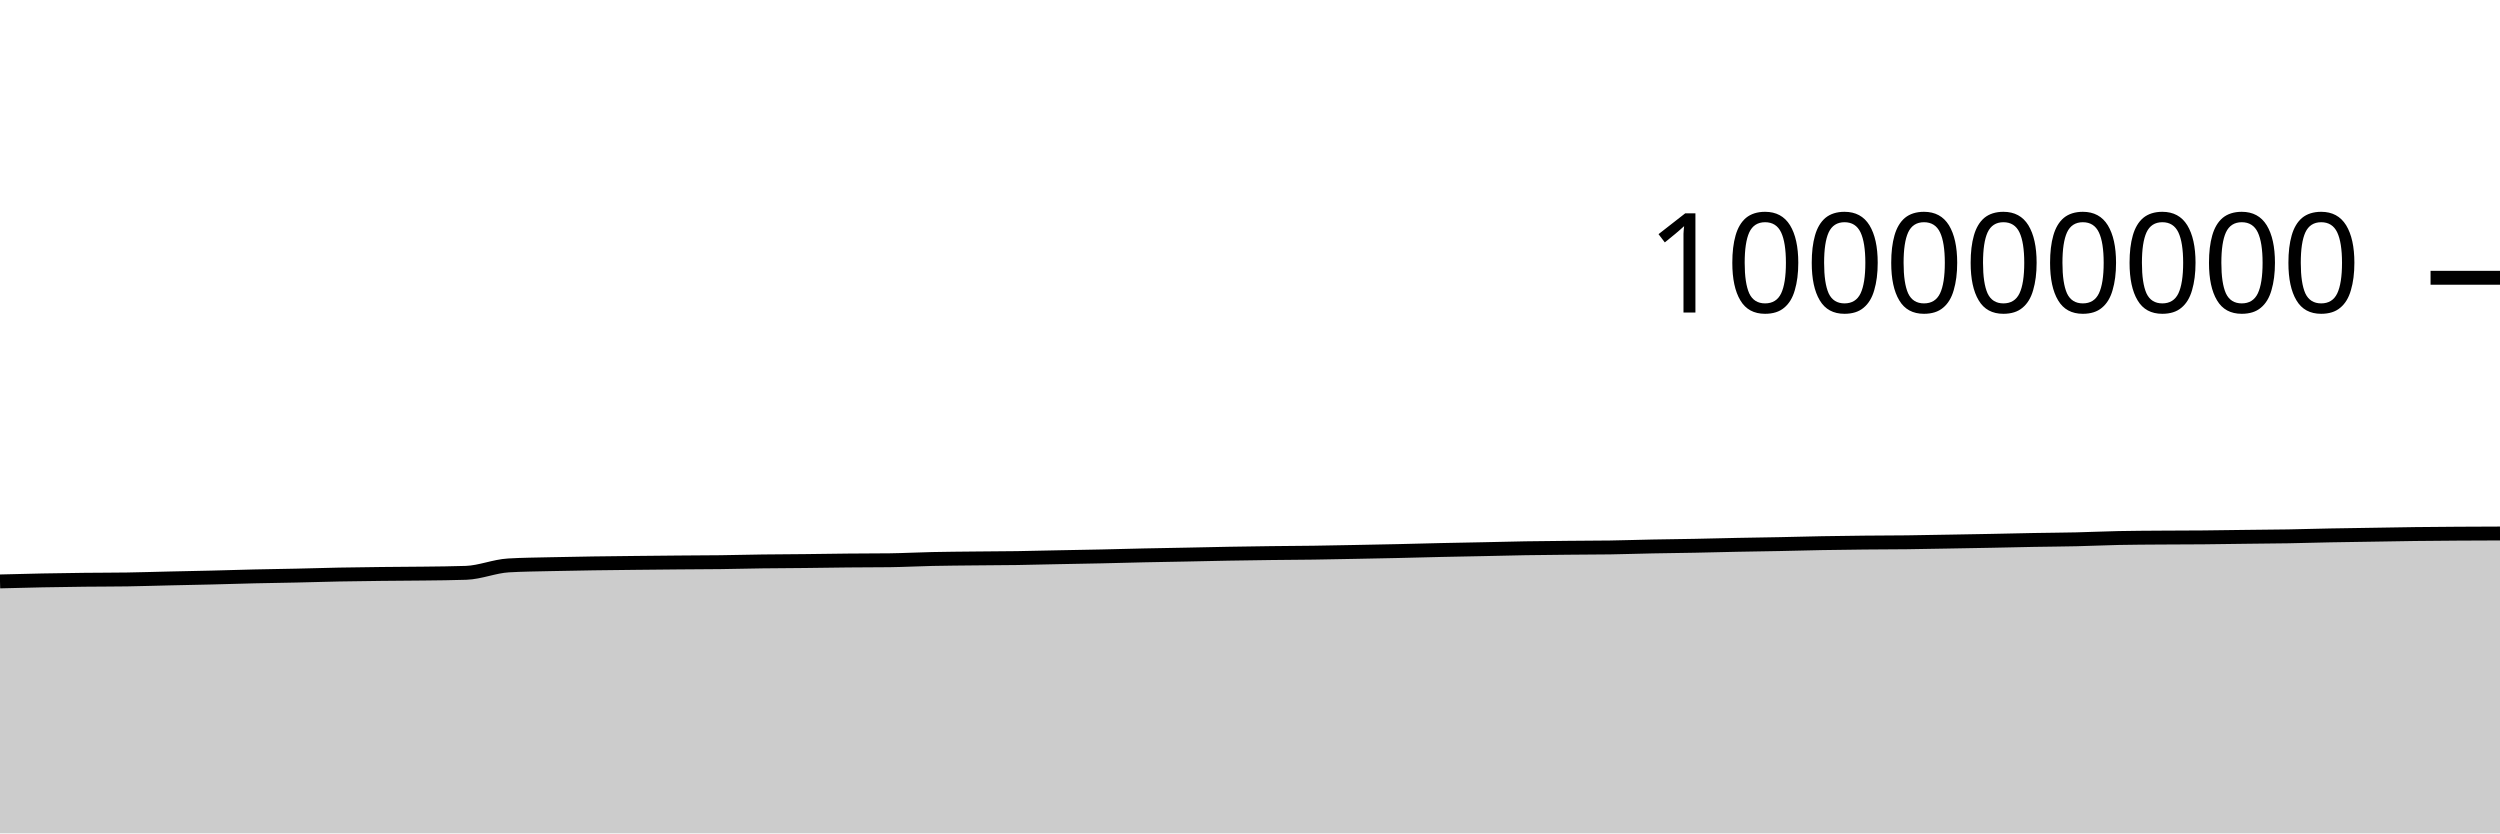
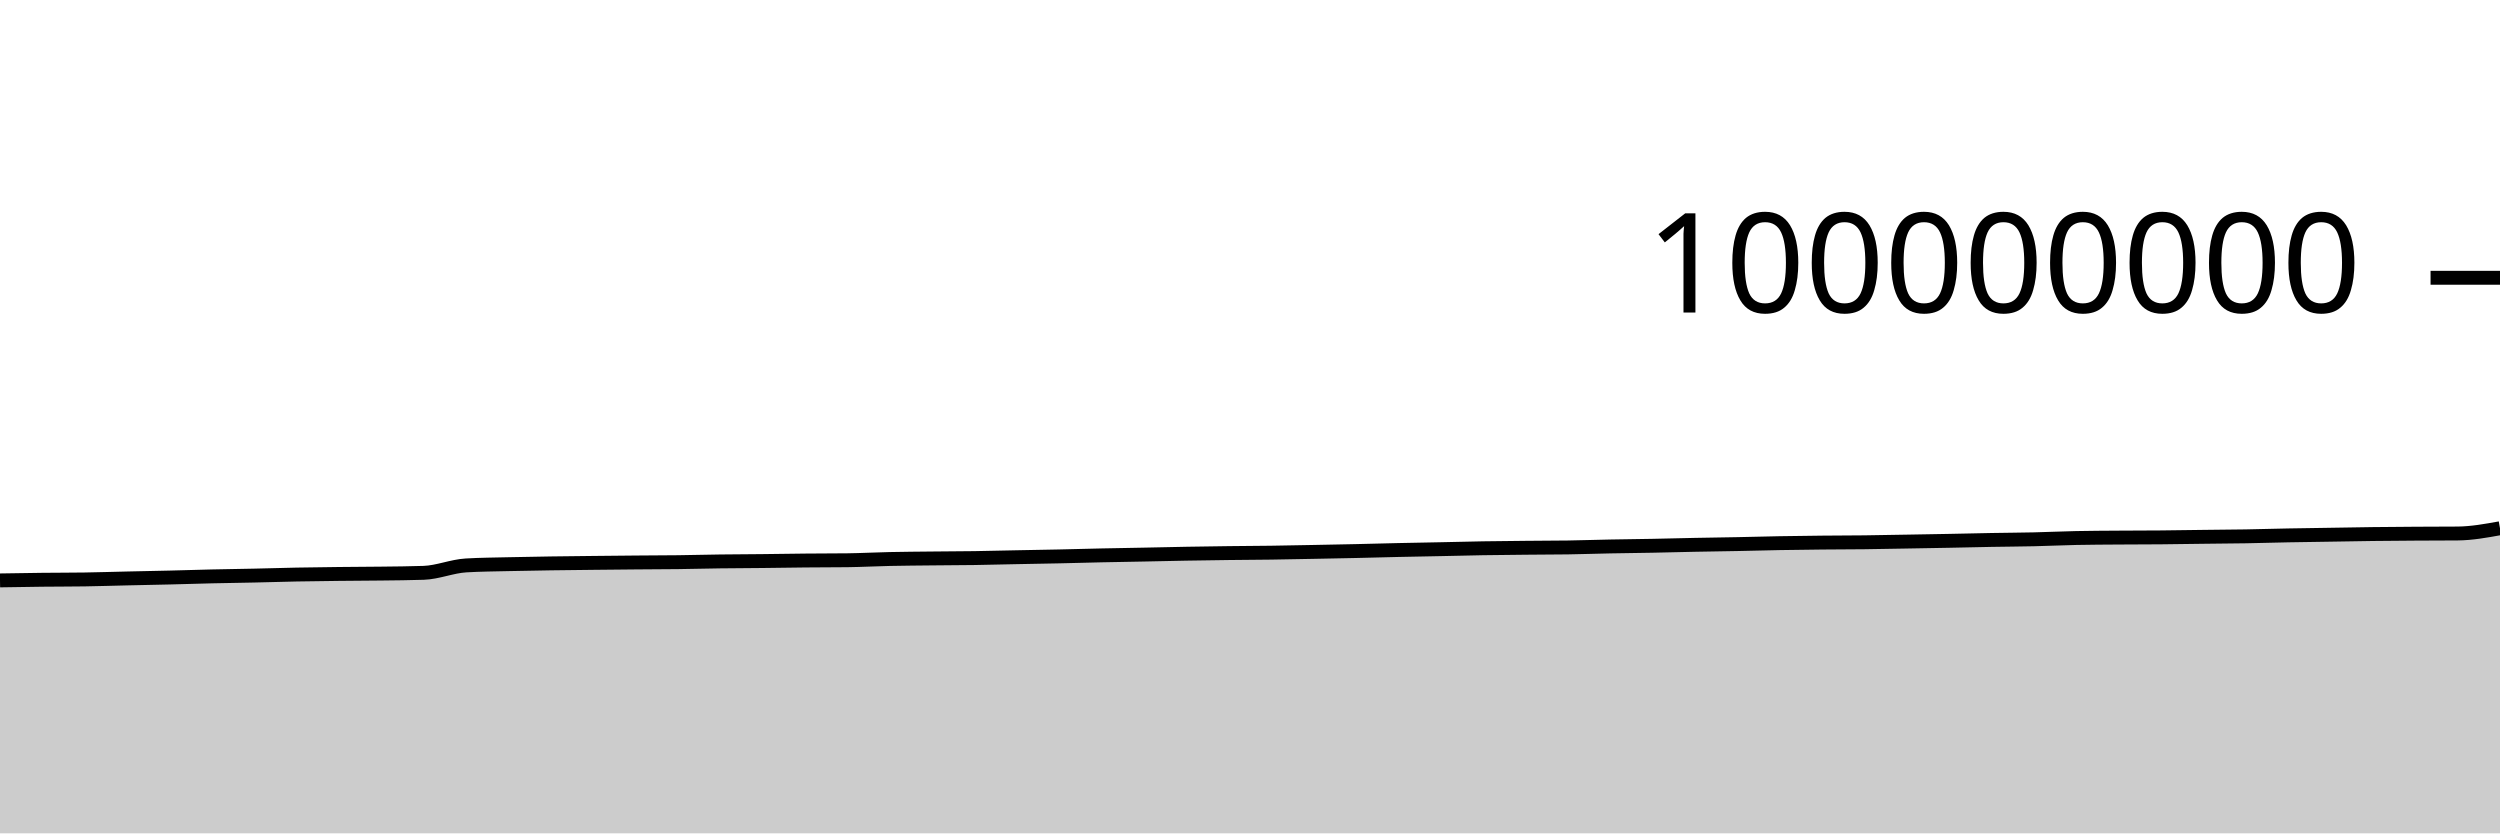
<svg xmlns="http://www.w3.org/2000/svg" viewBox="0 0 180 60">
  <g transform="translate(0,20)">
-     <path class="area" fill="rgba(0, 0, 0, 0.2)" d="M0,21.862C1.017,21.835,2.034,21.808,3.051,21.789C4.068,21.769,5.085,21.755,6.102,21.743C7.119,21.732,8.136,21.736,9.153,21.72C10.169,21.704,11.186,21.671,12.203,21.648C13.22,21.625,14.237,21.607,15.254,21.582C16.271,21.557,17.288,21.524,18.305,21.5C19.322,21.477,20.339,21.465,21.356,21.442C22.373,21.42,23.39,21.387,24.407,21.367C25.424,21.347,26.441,21.335,27.458,21.324C28.475,21.312,29.492,21.311,30.508,21.298C31.525,21.285,32.542,21.28,33.559,21.244C34.576,21.209,35.593,20.769,36.61,20.71C37.627,20.65,38.644,20.645,39.661,20.62C40.678,20.596,41.695,20.58,42.712,20.564C43.729,20.549,44.746,20.539,45.763,20.528C46.78,20.517,47.797,20.507,48.814,20.498C49.831,20.489,50.847,20.488,51.864,20.476C52.881,20.463,53.898,20.435,54.915,20.422C55.932,20.408,56.949,20.407,57.966,20.396C58.983,20.386,60,20.366,61.017,20.357C62.034,20.347,63.051,20.35,64.068,20.338C65.085,20.325,66.102,20.269,67.119,20.248C68.136,20.226,69.153,20.22,70.169,20.209C71.186,20.198,72.203,20.197,73.22,20.182C74.237,20.167,75.254,20.139,76.271,20.119C77.288,20.099,78.305,20.083,79.322,20.061C80.339,20.039,81.356,20.009,82.373,19.987C83.39,19.966,84.407,19.95,85.424,19.93C86.441,19.91,87.458,19.885,88.475,19.867C89.492,19.85,90.508,19.835,91.525,19.822C92.542,19.81,93.559,19.806,94.576,19.792C95.593,19.777,96.61,19.756,97.627,19.737C98.644,19.717,99.661,19.698,100.678,19.676C101.695,19.653,102.712,19.624,103.729,19.601C104.746,19.579,105.763,19.562,106.78,19.541C107.797,19.52,108.814,19.492,109.831,19.475C110.847,19.458,111.864,19.45,112.881,19.44C113.898,19.43,114.915,19.431,115.932,19.416C116.949,19.4,117.966,19.365,118.983,19.345C120,19.325,121.017,19.316,122.034,19.296C123.051,19.277,124.068,19.248,125.085,19.228C126.102,19.208,127.119,19.196,128.136,19.175C129.153,19.155,130.169,19.125,131.186,19.107C132.203,19.088,133.22,19.076,134.237,19.066C135.254,19.056,136.271,19.057,137.288,19.045C138.305,19.033,139.322,19.011,140.339,18.994C141.356,18.976,142.373,18.96,143.39,18.94C144.407,18.921,145.424,18.895,146.441,18.876C147.458,18.858,148.475,18.853,149.492,18.83C150.508,18.807,151.525,18.758,152.542,18.737C153.559,18.716,154.576,18.713,155.593,18.706C156.61,18.698,157.627,18.7,158.644,18.691C159.661,18.682,160.678,18.665,161.695,18.652C162.712,18.64,163.729,18.634,164.746,18.617C165.763,18.6,166.78,18.568,167.797,18.548C168.814,18.529,169.831,18.516,170.847,18.5C171.864,18.484,172.881,18.463,173.898,18.451C174.915,18.438,175.932,18.432,176.949,18.425C177.966,18.419,178.983,18.415,180,18.412L180,40C178.983,40,177.966,40,176.949,40C175.932,40,174.915,40,173.898,40C172.881,40,171.864,40,170.847,40C169.831,40,168.814,40,167.797,40C166.78,40,165.763,40,164.746,40C163.729,40,162.712,40,161.695,40C160.678,40,159.661,40,158.644,40C157.627,40,156.61,40,155.593,40C154.576,40,153.559,40,152.542,40C151.525,40,150.508,40,149.492,40C148.475,40,147.458,40,146.441,40C145.424,40,144.407,40,143.39,40C142.373,40,141.356,40,140.339,40C139.322,40,138.305,40,137.288,40C136.271,40,135.254,40,134.237,40C133.22,40,132.203,40,131.186,40C130.169,40,129.153,40,128.136,40C127.119,40,126.102,40,125.085,40C124.068,40,123.051,40,122.034,40C121.017,40,120,40,118.983,40C117.966,40,116.949,40,115.932,40C114.915,40,113.898,40,112.881,40C111.864,40,110.847,40,109.831,40C108.814,40,107.797,40,106.78,40C105.763,40,104.746,40,103.729,40C102.712,40,101.695,40,100.678,40C99.661,40,98.644,40,97.627,40C96.61,40,95.593,40,94.576,40C93.559,40,92.542,40,91.525,40C90.508,40,89.492,40,88.475,40C87.458,40,86.441,40,85.424,40C84.407,40,83.39,40,82.373,40C81.356,40,80.339,40,79.322,40C78.305,40,77.288,40,76.271,40C75.254,40,74.237,40,73.22,40C72.203,40,71.186,40,70.169,40C69.153,40,68.136,40,67.119,40C66.102,40,65.085,40,64.068,40C63.051,40,62.034,40,61.017,40C60,40,58.983,40,57.966,40C56.949,40,55.932,40,54.915,40C53.898,40,52.881,40,51.864,40C50.847,40,49.831,40,48.814,40C47.797,40,46.78,40,45.763,40C44.746,40,43.729,40,42.712,40C41.695,40,40.678,40,39.661,40C38.644,40,37.627,40,36.61,40C35.593,40,34.576,40,33.559,40C32.542,40,31.525,40,30.508,40C29.492,40,28.475,40,27.458,40C26.441,40,25.424,40,24.407,40C23.39,40,22.373,40,21.356,40C20.339,40,19.322,40,18.305,40C17.288,40,16.271,40,15.254,40C14.237,40,13.22,40,12.203,40C11.186,40,10.169,40,9.153,40C8.136,40,7.119,40,6.102,40C5.085,40,4.068,40,3.051,40C2.034,40,1.017,40,0,40Z" />
-     <path class="line" stroke="black" fill="none" d="M0,21.862C1.017,21.835,2.034,21.808,3.051,21.789C4.068,21.769,5.085,21.755,6.102,21.743C7.119,21.732,8.136,21.736,9.153,21.72C10.169,21.704,11.186,21.671,12.203,21.648C13.22,21.625,14.237,21.607,15.254,21.582C16.271,21.557,17.288,21.524,18.305,21.5C19.322,21.477,20.339,21.465,21.356,21.442C22.373,21.42,23.39,21.387,24.407,21.367C25.424,21.347,26.441,21.335,27.458,21.324C28.475,21.312,29.492,21.311,30.508,21.298C31.525,21.285,32.542,21.28,33.559,21.244C34.576,21.209,35.593,20.769,36.61,20.71C37.627,20.65,38.644,20.645,39.661,20.62C40.678,20.596,41.695,20.58,42.712,20.564C43.729,20.549,44.746,20.539,45.763,20.528C46.78,20.517,47.797,20.507,48.814,20.498C49.831,20.489,50.847,20.488,51.864,20.476C52.881,20.463,53.898,20.435,54.915,20.422C55.932,20.408,56.949,20.407,57.966,20.396C58.983,20.386,60,20.366,61.017,20.357C62.034,20.347,63.051,20.35,64.068,20.338C65.085,20.325,66.102,20.269,67.119,20.248C68.136,20.226,69.153,20.22,70.169,20.209C71.186,20.198,72.203,20.197,73.22,20.182C74.237,20.167,75.254,20.139,76.271,20.119C77.288,20.099,78.305,20.083,79.322,20.061C80.339,20.039,81.356,20.009,82.373,19.987C83.39,19.966,84.407,19.95,85.424,19.93C86.441,19.91,87.458,19.885,88.475,19.867C89.492,19.85,90.508,19.835,91.525,19.822C92.542,19.81,93.559,19.806,94.576,19.792C95.593,19.777,96.61,19.756,97.627,19.737C98.644,19.717,99.661,19.698,100.678,19.676C101.695,19.653,102.712,19.624,103.729,19.601C104.746,19.579,105.763,19.562,106.78,19.541C107.797,19.52,108.814,19.492,109.831,19.475C110.847,19.458,111.864,19.45,112.881,19.44C113.898,19.43,114.915,19.431,115.932,19.416C116.949,19.4,117.966,19.365,118.983,19.345C120,19.325,121.017,19.316,122.034,19.296C123.051,19.277,124.068,19.248,125.085,19.228C126.102,19.208,127.119,19.196,128.136,19.175C129.153,19.155,130.169,19.125,131.186,19.107C132.203,19.088,133.22,19.076,134.237,19.066C135.254,19.056,136.271,19.057,137.288,19.045C138.305,19.033,139.322,19.011,140.339,18.994C141.356,18.976,142.373,18.96,143.39,18.94C144.407,18.921,145.424,18.895,146.441,18.876C147.458,18.858,148.475,18.853,149.492,18.83C150.508,18.807,151.525,18.758,152.542,18.737C153.559,18.716,154.576,18.713,155.593,18.706C156.61,18.698,157.627,18.7,158.644,18.691C159.661,18.682,160.678,18.665,161.695,18.652C162.712,18.64,163.729,18.634,164.746,18.617C165.763,18.6,166.78,18.568,167.797,18.548C168.814,18.529,169.831,18.516,170.847,18.5C171.864,18.484,172.881,18.463,173.898,18.451C174.915,18.438,175.932,18.432,176.949,18.425C177.966,18.419,178.983,18.415,180,18.412" />
+     <path class="area" fill="rgba(0, 0, 0, 0.2)" d="M0,21.789C1.017,21.772,2.034,21.755,3.051,21.743C4.068,21.732,5.085,21.736,6.102,21.72C7.119,21.704,8.136,21.671,9.153,21.648C10.169,21.625,11.186,21.607,12.203,21.582C13.22,21.557,14.237,21.524,15.254,21.5C16.271,21.477,17.288,21.465,18.305,21.442C19.322,21.42,20.339,21.387,21.356,21.367C22.373,21.347,23.39,21.335,24.407,21.324C25.424,21.312,26.441,21.311,27.458,21.298C28.475,21.285,29.492,21.28,30.508,21.244C31.525,21.209,32.542,20.769,33.559,20.71C34.576,20.65,35.593,20.645,36.61,20.62C37.627,20.596,38.644,20.58,39.661,20.564C40.678,20.549,41.695,20.539,42.712,20.528C43.729,20.517,44.746,20.507,45.763,20.498C46.78,20.489,47.797,20.488,48.814,20.476C49.831,20.463,50.847,20.435,51.864,20.422C52.881,20.408,53.898,20.407,54.915,20.396C55.932,20.386,56.949,20.366,57.966,20.357C58.983,20.347,60,20.35,61.017,20.338C62.034,20.325,63.051,20.269,64.068,20.248C65.085,20.226,66.102,20.22,67.119,20.209C68.136,20.198,69.153,20.197,70.169,20.182C71.186,20.167,72.203,20.139,73.22,20.119C74.237,20.099,75.254,20.083,76.271,20.061C77.288,20.039,78.305,20.009,79.322,19.987C80.339,19.966,81.356,19.95,82.373,19.93C83.39,19.91,84.407,19.885,85.424,19.867C86.441,19.85,87.458,19.835,88.475,19.822C89.492,19.81,90.508,19.806,91.525,19.792C92.542,19.777,93.559,19.756,94.576,19.737C95.593,19.717,96.61,19.698,97.627,19.676C98.644,19.653,99.661,19.624,100.678,19.601C101.695,19.579,102.712,19.562,103.729,19.541C104.746,19.52,105.763,19.492,106.78,19.475C107.797,19.458,108.814,19.45,109.831,19.44C110.847,19.43,111.864,19.431,112.881,19.416C113.898,19.4,114.915,19.365,115.932,19.345C116.949,19.325,117.966,19.316,118.983,19.296C120,19.277,121.017,19.248,122.034,19.228C123.051,19.208,124.068,19.196,125.085,19.175C126.102,19.155,127.119,19.125,128.136,19.107C129.153,19.088,130.169,19.076,131.186,19.066C132.203,19.056,133.22,19.057,134.237,19.045C135.254,19.033,136.271,19.011,137.288,18.994C138.305,18.976,139.322,18.96,140.339,18.94C141.356,18.921,142.373,18.895,143.39,18.876C144.407,18.858,145.424,18.853,146.441,18.83C147.458,18.807,148.475,18.758,149.492,18.737C150.508,18.716,151.525,18.713,152.542,18.706C153.559,18.698,154.576,18.7,155.593,18.691C156.61,18.682,157.627,18.665,158.644,18.652C159.661,18.64,160.678,18.634,161.695,18.617C162.712,18.6,163.729,18.568,164.746,18.548C165.763,18.529,166.78,18.516,167.797,18.5C168.814,18.484,169.831,18.463,170.847,18.451C171.864,18.438,172.881,18.432,173.898,18.425C174.915,18.419,175.932,18.421,176.949,18.412C177.966,18.403,178.983,18.218,180,18.034L180,40C178.983,40,177.966,40,176.949,40C175.932,40,174.915,40,173.898,40C172.881,40,171.864,40,170.847,40C169.831,40,168.814,40,167.797,40C166.78,40,165.763,40,164.746,40C163.729,40,162.712,40,161.695,40C160.678,40,159.661,40,158.644,40C157.627,40,156.61,40,155.593,40C154.576,40,153.559,40,152.542,40C151.525,40,150.508,40,149.492,40C148.475,40,147.458,40,146.441,40C145.424,40,144.407,40,143.39,40C142.373,40,141.356,40,140.339,40C139.322,40,138.305,40,137.288,40C136.271,40,135.254,40,134.237,40C133.22,40,132.203,40,131.186,40C130.169,40,129.153,40,128.136,40C127.119,40,126.102,40,125.085,40C124.068,40,123.051,40,122.034,40C121.017,40,120,40,118.983,40C117.966,40,116.949,40,115.932,40C114.915,40,113.898,40,112.881,40C111.864,40,110.847,40,109.831,40C108.814,40,107.797,40,106.78,40C105.763,40,104.746,40,103.729,40C102.712,40,101.695,40,100.678,40C99.661,40,98.644,40,97.627,40C96.61,40,95.593,40,94.576,40C93.559,40,92.542,40,91.525,40C90.508,40,89.492,40,88.475,40C87.458,40,86.441,40,85.424,40C84.407,40,83.39,40,82.373,40C81.356,40,80.339,40,79.322,40C78.305,40,77.288,40,76.271,40C75.254,40,74.237,40,73.22,40C72.203,40,71.186,40,70.169,40C69.153,40,68.136,40,67.119,40C66.102,40,65.085,40,64.068,40C63.051,40,62.034,40,61.017,40C60,40,58.983,40,57.966,40C56.949,40,55.932,40,54.915,40C53.898,40,52.881,40,51.864,40C50.847,40,49.831,40,48.814,40C47.797,40,46.78,40,45.763,40C44.746,40,43.729,40,42.712,40C41.695,40,40.678,40,39.661,40C38.644,40,37.627,40,36.61,40C35.593,40,34.576,40,33.559,40C32.542,40,31.525,40,30.508,40C29.492,40,28.475,40,27.458,40C26.441,40,25.424,40,24.407,40C23.39,40,22.373,40,21.356,40C20.339,40,19.322,40,18.305,40C17.288,40,16.271,40,15.254,40C14.237,40,13.22,40,12.203,40C11.186,40,10.169,40,9.153,40C8.136,40,7.119,40,6.102,40C5.085,40,4.068,40,3.051,40C2.034,40,1.017,40,0,40Z" />
+     <path class="line" stroke="black" fill="none" d="M0,21.789C1.017,21.772,2.034,21.755,3.051,21.743C4.068,21.732,5.085,21.736,6.102,21.72C7.119,21.704,8.136,21.671,9.153,21.648C10.169,21.625,11.186,21.607,12.203,21.582C13.22,21.557,14.237,21.524,15.254,21.5C16.271,21.477,17.288,21.465,18.305,21.442C19.322,21.42,20.339,21.387,21.356,21.367C22.373,21.347,23.39,21.335,24.407,21.324C25.424,21.312,26.441,21.311,27.458,21.298C28.475,21.285,29.492,21.28,30.508,21.244C31.525,21.209,32.542,20.769,33.559,20.71C34.576,20.65,35.593,20.645,36.61,20.62C37.627,20.596,38.644,20.58,39.661,20.564C40.678,20.549,41.695,20.539,42.712,20.528C43.729,20.517,44.746,20.507,45.763,20.498C46.78,20.489,47.797,20.488,48.814,20.476C49.831,20.463,50.847,20.435,51.864,20.422C52.881,20.408,53.898,20.407,54.915,20.396C55.932,20.386,56.949,20.366,57.966,20.357C58.983,20.347,60,20.35,61.017,20.338C62.034,20.325,63.051,20.269,64.068,20.248C65.085,20.226,66.102,20.22,67.119,20.209C68.136,20.198,69.153,20.197,70.169,20.182C71.186,20.167,72.203,20.139,73.22,20.119C74.237,20.099,75.254,20.083,76.271,20.061C77.288,20.039,78.305,20.009,79.322,19.987C80.339,19.966,81.356,19.95,82.373,19.93C83.39,19.91,84.407,19.885,85.424,19.867C86.441,19.85,87.458,19.835,88.475,19.822C89.492,19.81,90.508,19.806,91.525,19.792C92.542,19.777,93.559,19.756,94.576,19.737C95.593,19.717,96.61,19.698,97.627,19.676C98.644,19.653,99.661,19.624,100.678,19.601C101.695,19.579,102.712,19.562,103.729,19.541C104.746,19.52,105.763,19.492,106.78,19.475C107.797,19.458,108.814,19.45,109.831,19.44C110.847,19.43,111.864,19.431,112.881,19.416C113.898,19.4,114.915,19.365,115.932,19.345C116.949,19.325,117.966,19.316,118.983,19.296C120,19.277,121.017,19.248,122.034,19.228C123.051,19.208,124.068,19.196,125.085,19.175C126.102,19.155,127.119,19.125,128.136,19.107C129.153,19.088,130.169,19.076,131.186,19.066C132.203,19.056,133.22,19.057,134.237,19.045C135.254,19.033,136.271,19.011,137.288,18.994C138.305,18.976,139.322,18.96,140.339,18.94C141.356,18.921,142.373,18.895,143.39,18.876C144.407,18.858,145.424,18.853,146.441,18.83C147.458,18.807,148.475,18.758,149.492,18.737C150.508,18.716,151.525,18.713,152.542,18.706C153.559,18.698,154.576,18.7,155.593,18.691C156.61,18.682,157.627,18.665,158.644,18.652C159.661,18.64,160.678,18.634,161.695,18.617C162.712,18.6,163.729,18.568,164.746,18.548C165.763,18.529,166.78,18.516,167.797,18.5C168.814,18.484,169.831,18.463,170.847,18.451C171.864,18.438,172.881,18.432,173.898,18.425C174.915,18.419,175.932,18.421,176.949,18.412C177.966,18.403,178.983,18.218,180,18.034" />
    <path class="axis-ceiling" stroke-width="1" stroke="black" fill="none" d="M175,0L180,0" />
    <text class="axis-ceiling-label" font-family="sans-serif" text-anchor="end" font-size="10px" x="170" y="2.5">100000000</text>
  </g>
</svg>
